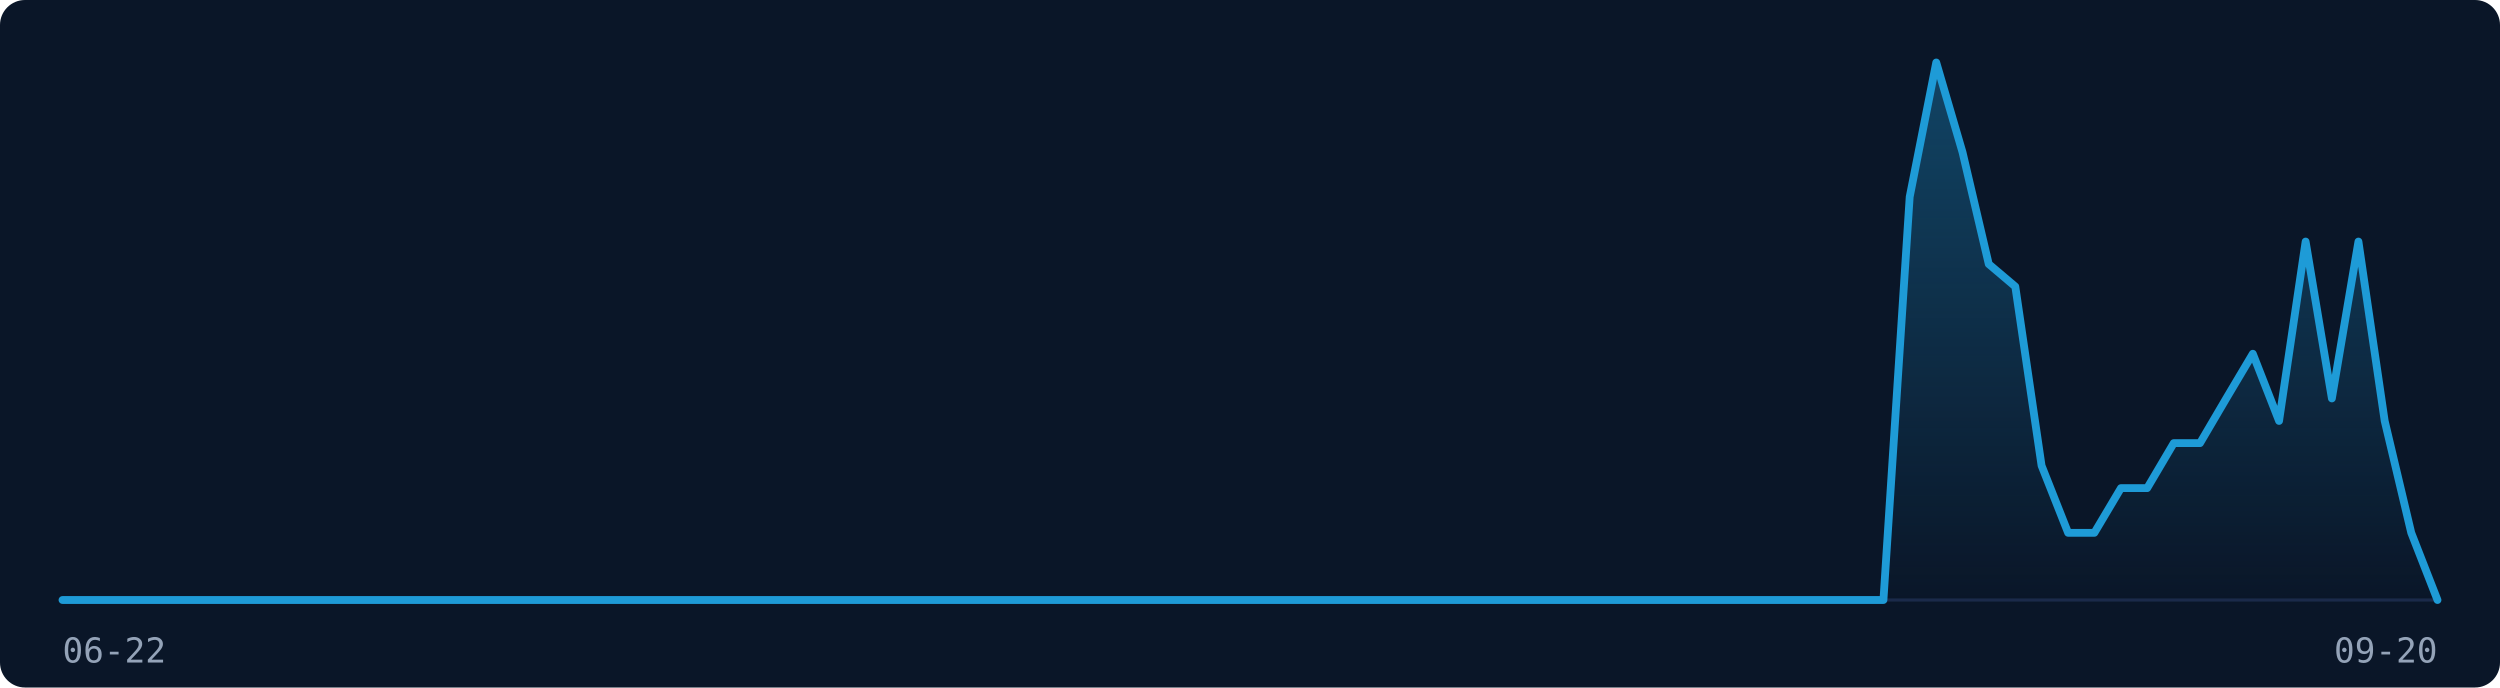
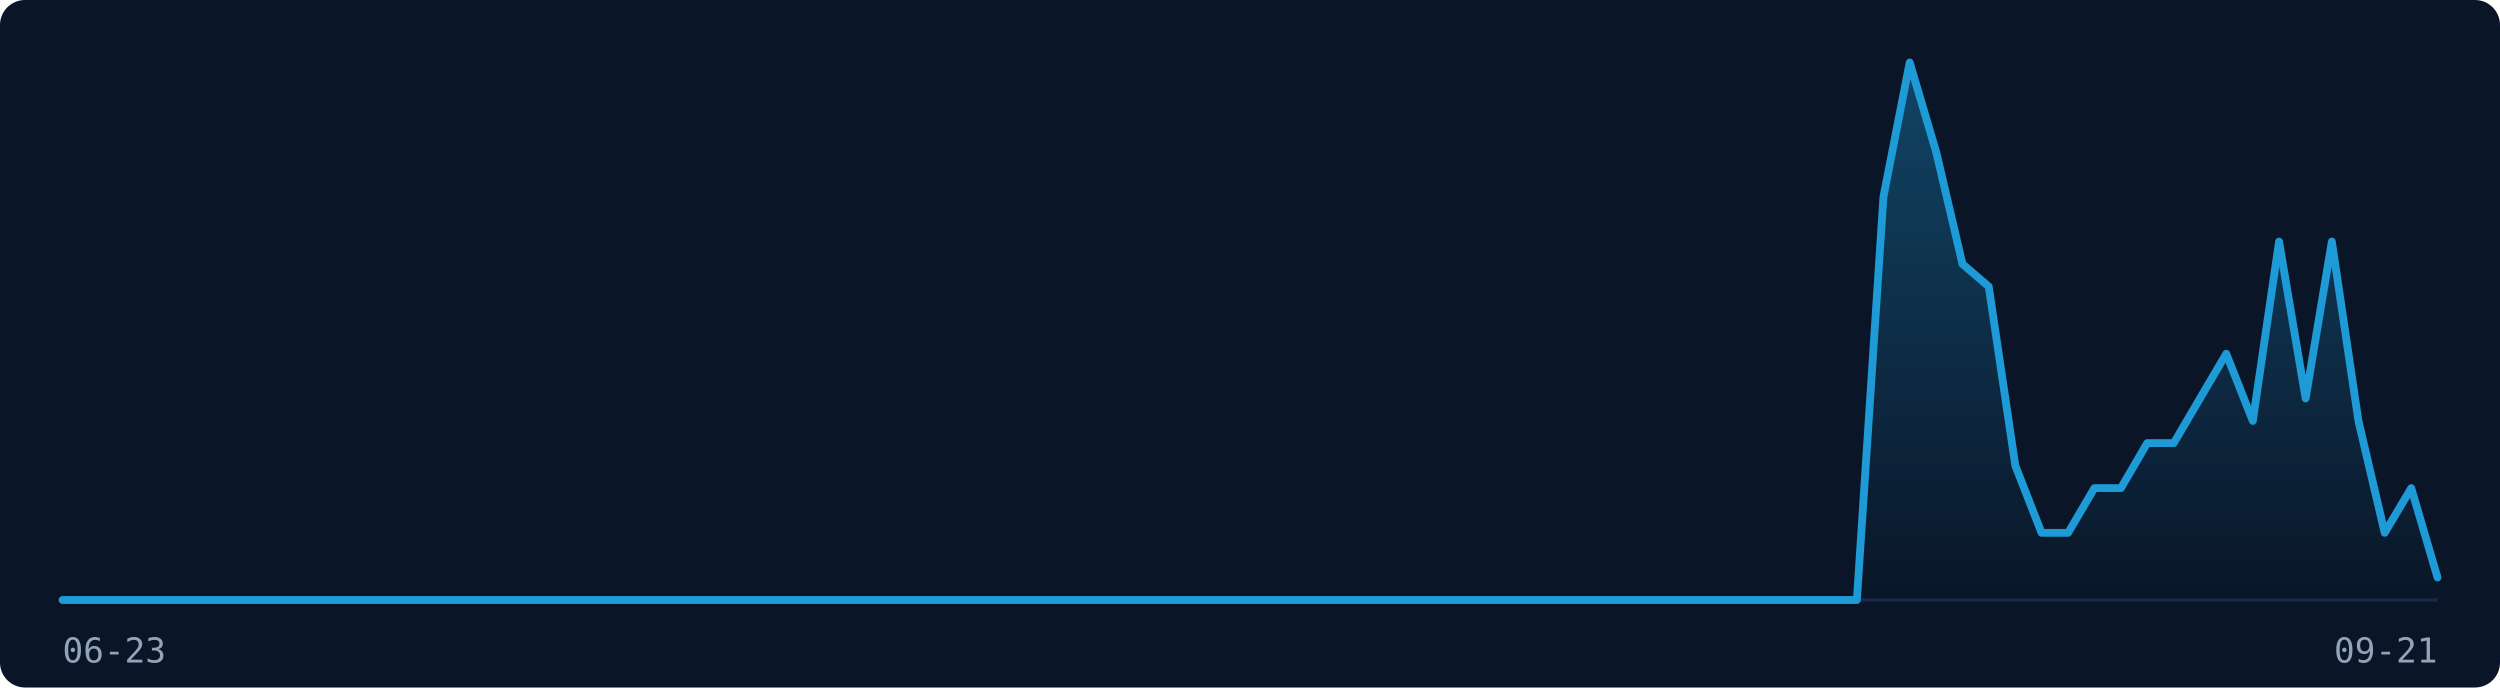
<svg xmlns="http://www.w3.org/2000/svg" width="800" height="220" viewBox="0 0 800 220" role="img" aria-label="Visitor traffic over the last 91 days">
  <rect width="800" height="220" fill="#0A1628" rx="8" />
  <line x1="20" y1="192" x2="780" y2="192" stroke="#1B2A4A" stroke-width="1" />
  <defs>
    <linearGradient id="fill-dark" x1="0" y1="0" x2="0" y2="1">
      <stop offset="0%" stop-color="rgba(30,155,215,0.35)" />
      <stop offset="100%" stop-color="rgba(30,155,215,0)" />
    </linearGradient>
  </defs>
-   <path d="M20.0,192.0 L28.4,192.0 L36.9,192.0 L45.3,192.0 L53.8,192.0 L62.2,192.0 L70.7,192.0 L79.1,192.0 L87.6,192.0 L96.0,192.0 L104.4,192.0 L112.9,192.0 L121.3,192.0 L129.8,192.0 L138.2,192.0 L146.7,192.0 L155.1,192.0 L163.6,192.0 L172.0,192.0 L180.4,192.0 L188.9,192.0 L197.3,192.0 L205.8,192.0 L214.2,192.0 L222.7,192.0 L231.1,192.0 L239.6,192.0 L248.0,192.0 L256.4,192.0 L264.9,192.0 L273.3,192.0 L281.8,192.0 L290.2,192.0 L298.7,192.0 L307.1,192.0 L315.6,192.0 L324.0,192.0 L332.4,192.0 L340.9,192.0 L349.3,192.0 L357.8,192.0 L366.2,192.0 L374.7,192.0 L383.1,192.0 L391.6,192.0 L400.0,192.0 L408.4,192.0 L416.9,192.0 L425.3,192.0 L433.8,192.0 L442.2,192.0 L450.7,192.0 L459.1,192.0 L467.6,192.0 L476.0,192.0 L484.4,192.0 L492.9,192.0 L501.3,192.0 L509.8,192.0 L518.2,192.0 L526.7,192.0 L535.1,192.0 L543.6,192.0 L552.0,192.0 L560.4,192.0 L568.9,192.0 L577.3,192.0 L585.8,192.0 L594.2,192.0 L602.7,192.0 L611.1,63.0 L619.6,20.0 L628.0,48.7 L636.4,84.5 L644.9,91.7 L653.3,149.0 L661.8,170.5 L670.2,170.5 L678.7,156.2 L687.1,156.2 L695.6,141.8 L704.0,141.8 L712.4,127.5 L720.9,113.2 L729.3,134.7 L737.8,77.3 L746.2,127.5 L754.7,77.3 L763.1,134.7 L771.6,170.5 L780.0,192.0 L780.0,192 L20.0,192 Z" fill="url(#fill-dark)" stroke="none" />
-   <path d="M20.0,192.0 L28.4,192.0 L36.9,192.0 L45.3,192.0 L53.8,192.0 L62.2,192.0 L70.7,192.0 L79.1,192.0 L87.6,192.0 L96.0,192.0 L104.4,192.0 L112.9,192.0 L121.3,192.0 L129.8,192.0 L138.2,192.0 L146.7,192.0 L155.1,192.0 L163.6,192.0 L172.0,192.0 L180.4,192.0 L188.9,192.0 L197.3,192.0 L205.8,192.0 L214.2,192.0 L222.7,192.0 L231.1,192.0 L239.6,192.0 L248.0,192.0 L256.4,192.0 L264.9,192.0 L273.3,192.0 L281.8,192.0 L290.2,192.0 L298.7,192.0 L307.1,192.0 L315.6,192.0 L324.0,192.0 L332.4,192.0 L340.9,192.0 L349.3,192.0 L357.8,192.0 L366.2,192.0 L374.7,192.0 L383.1,192.0 L391.6,192.0 L400.0,192.0 L408.4,192.0 L416.9,192.0 L425.3,192.0 L433.8,192.0 L442.2,192.0 L450.7,192.0 L459.1,192.0 L467.6,192.0 L476.0,192.0 L484.4,192.0 L492.9,192.0 L501.3,192.0 L509.8,192.0 L518.2,192.0 L526.7,192.0 L535.1,192.0 L543.6,192.0 L552.0,192.0 L560.4,192.0 L568.9,192.0 L577.3,192.0 L585.8,192.0 L594.2,192.0 L602.7,192.0 L611.1,63.0 L619.6,20.0 L628.0,48.7 L636.4,84.5 L644.9,91.7 L653.3,149.0 L661.8,170.5 L670.2,170.5 L678.7,156.2 L687.1,156.2 L695.6,141.8 L704.0,141.8 L712.4,127.5 L720.9,113.2 L729.3,134.7 L737.8,77.3 L746.2,127.5 L754.7,77.3 L763.1,134.7 L771.6,170.5 L780.0,192.0" fill="none" stroke="#1E9BD7" stroke-width="2.5" stroke-linejoin="round" stroke-linecap="round" />
-   <text x="20" y="212" font-family="monospace" font-size="11" fill="#94A3B8">06-22</text>
-   <text x="780" y="212" font-family="monospace" font-size="11" fill="#94A3B8" text-anchor="end">09-20</text>
+   <path d="M20.0,192.0 L28.4,192.0 L36.9,192.0 L45.3,192.0 L53.8,192.0 L62.2,192.0 L70.7,192.0 L79.1,192.0 L87.6,192.0 L96.0,192.0 L104.4,192.0 L112.9,192.0 L121.3,192.0 L129.8,192.0 L138.2,192.0 L146.7,192.0 L155.1,192.0 L163.6,192.0 L172.0,192.0 L180.4,192.0 L188.9,192.0 L197.3,192.0 L205.8,192.0 L214.2,192.0 L222.7,192.0 L231.1,192.0 L239.6,192.0 L248.0,192.0 L256.4,192.0 L264.9,192.0 L273.3,192.0 L281.8,192.0 L290.2,192.0 L298.7,192.0 L307.1,192.0 L315.6,192.0 L324.0,192.0 L332.4,192.0 L340.9,192.0 L349.3,192.0 L357.8,192.0 L366.2,192.0 L374.7,192.0 L383.1,192.0 L391.6,192.0 L400.0,192.0 L408.4,192.0 L416.9,192.0 L425.3,192.0 L433.8,192.0 L442.2,192.0 L450.7,192.0 L459.1,192.0 L467.6,192.0 L476.0,192.0 L484.4,192.0 L492.9,192.0 L501.3,192.0 L509.8,192.0 L518.2,192.0 L526.7,192.0 L535.1,192.0 L543.6,192.0 L552.0,192.0 L560.4,192.0 L568.9,192.0 L577.3,192.0 L585.8,192.0 L594.2,192.0 L602.7,63.0 L611.1,20.0 L619.6,48.7 L628.0,84.5 L636.4,91.7 L644.9,149.0 L653.3,170.5 L661.8,170.5 L670.2,156.2 L678.7,156.2 L687.1,141.8 L695.6,141.8 L704.0,127.5 L712.4,113.2 L720.9,134.7 L729.3,77.3 L737.8,127.5 L746.2,77.3 L754.7,134.7 L763.1,170.5 L771.6,156.2 L780.0,184.8 L780.0,192 L20.0,192 Z" fill="url(#fill-dark)" stroke="none" />
+   <path d="M20.0,192.0 L28.4,192.0 L36.9,192.0 L45.3,192.0 L53.8,192.0 L62.2,192.0 L70.7,192.0 L79.1,192.0 L87.6,192.0 L96.0,192.0 L104.4,192.0 L112.9,192.0 L121.3,192.0 L129.8,192.0 L138.2,192.0 L146.7,192.0 L155.1,192.0 L163.6,192.0 L172.0,192.0 L180.4,192.0 L188.9,192.0 L197.3,192.0 L205.8,192.0 L214.2,192.0 L222.7,192.0 L231.1,192.0 L239.6,192.0 L248.0,192.0 L256.4,192.0 L264.9,192.0 L273.3,192.0 L281.8,192.0 L290.2,192.0 L298.7,192.0 L307.1,192.0 L315.6,192.0 L324.0,192.0 L332.4,192.0 L340.9,192.0 L349.3,192.0 L357.8,192.0 L366.2,192.0 L374.7,192.0 L383.1,192.0 L391.6,192.0 L400.0,192.0 L408.4,192.0 L416.9,192.0 L425.3,192.0 L433.8,192.0 L442.2,192.0 L450.7,192.0 L459.1,192.0 L467.6,192.0 L476.0,192.0 L484.4,192.0 L492.9,192.0 L501.3,192.0 L509.8,192.0 L518.2,192.0 L526.7,192.0 L535.1,192.0 L543.6,192.0 L552.0,192.0 L560.4,192.0 L568.9,192.0 L577.3,192.0 L585.8,192.0 L594.2,192.0 L602.7,63.0 L611.1,20.0 L619.6,48.7 L628.0,84.5 L636.4,91.7 L644.9,149.0 L653.3,170.5 L661.8,170.5 L670.2,156.2 L678.7,156.2 L687.1,141.8 L695.6,141.8 L704.0,127.5 L712.4,113.2 L720.9,134.7 L729.3,77.3 L737.8,127.5 L746.2,77.3 L754.7,134.7 L763.1,170.5 L771.6,156.2 L780.0,184.8" fill="none" stroke="#1E9BD7" stroke-width="2.5" stroke-linejoin="round" stroke-linecap="round" />
+   <text x="20" y="212" font-family="monospace" font-size="11" fill="#94A3B8">06-23</text>
+   <text x="780" y="212" font-family="monospace" font-size="11" fill="#94A3B8" text-anchor="end">09-21</text>
</svg>
